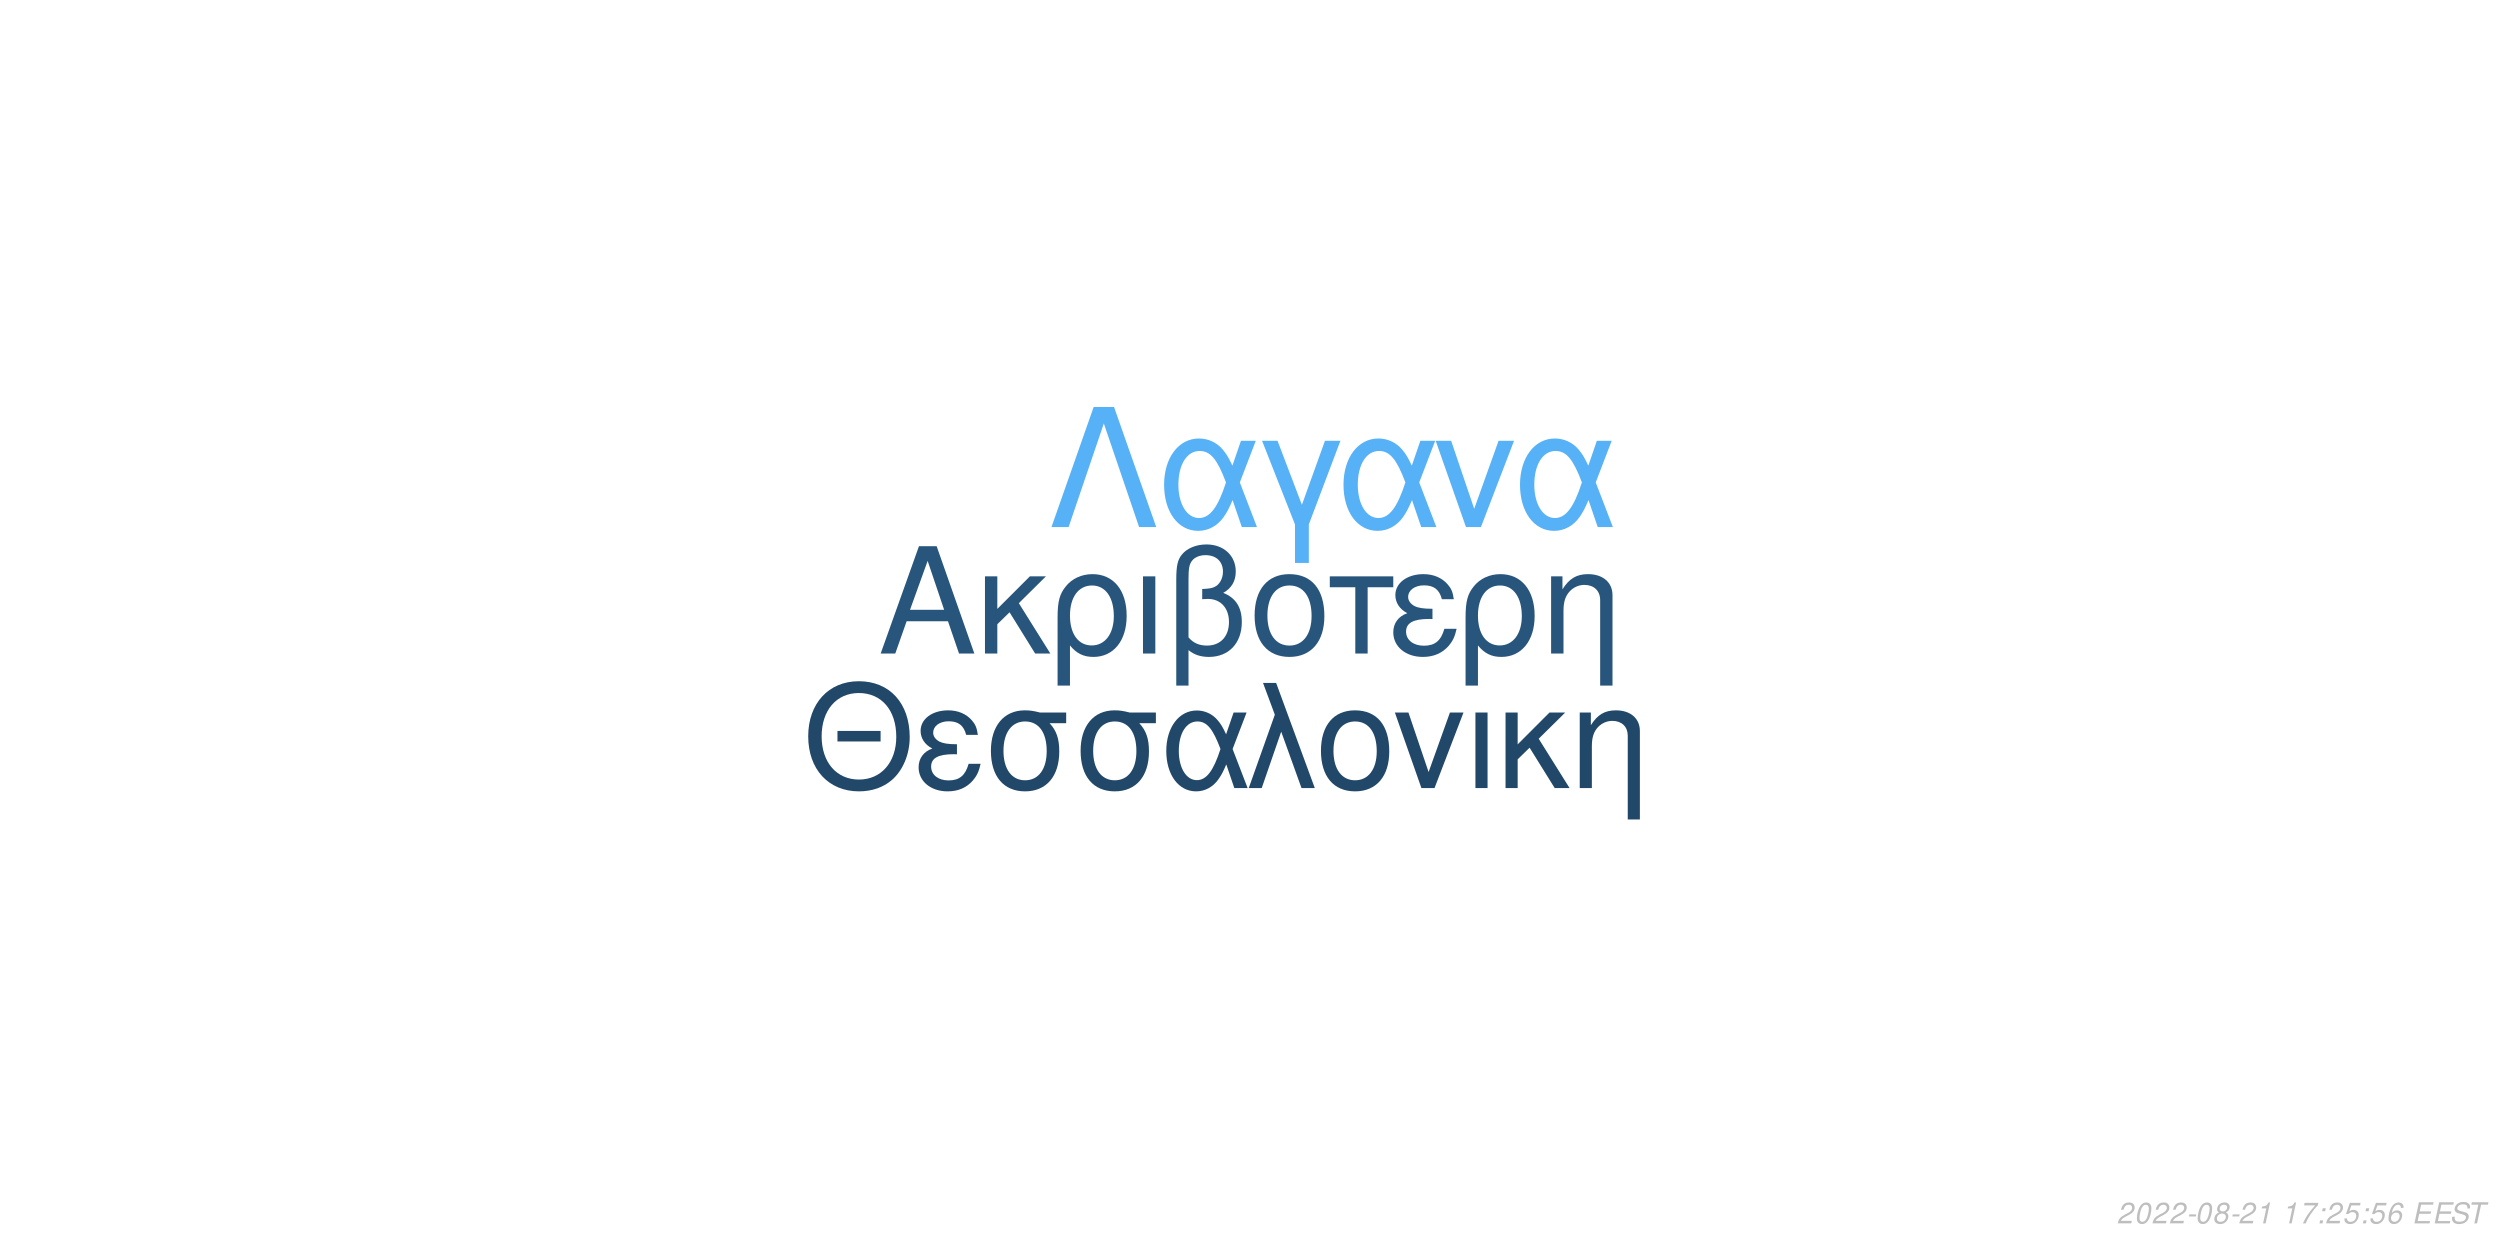
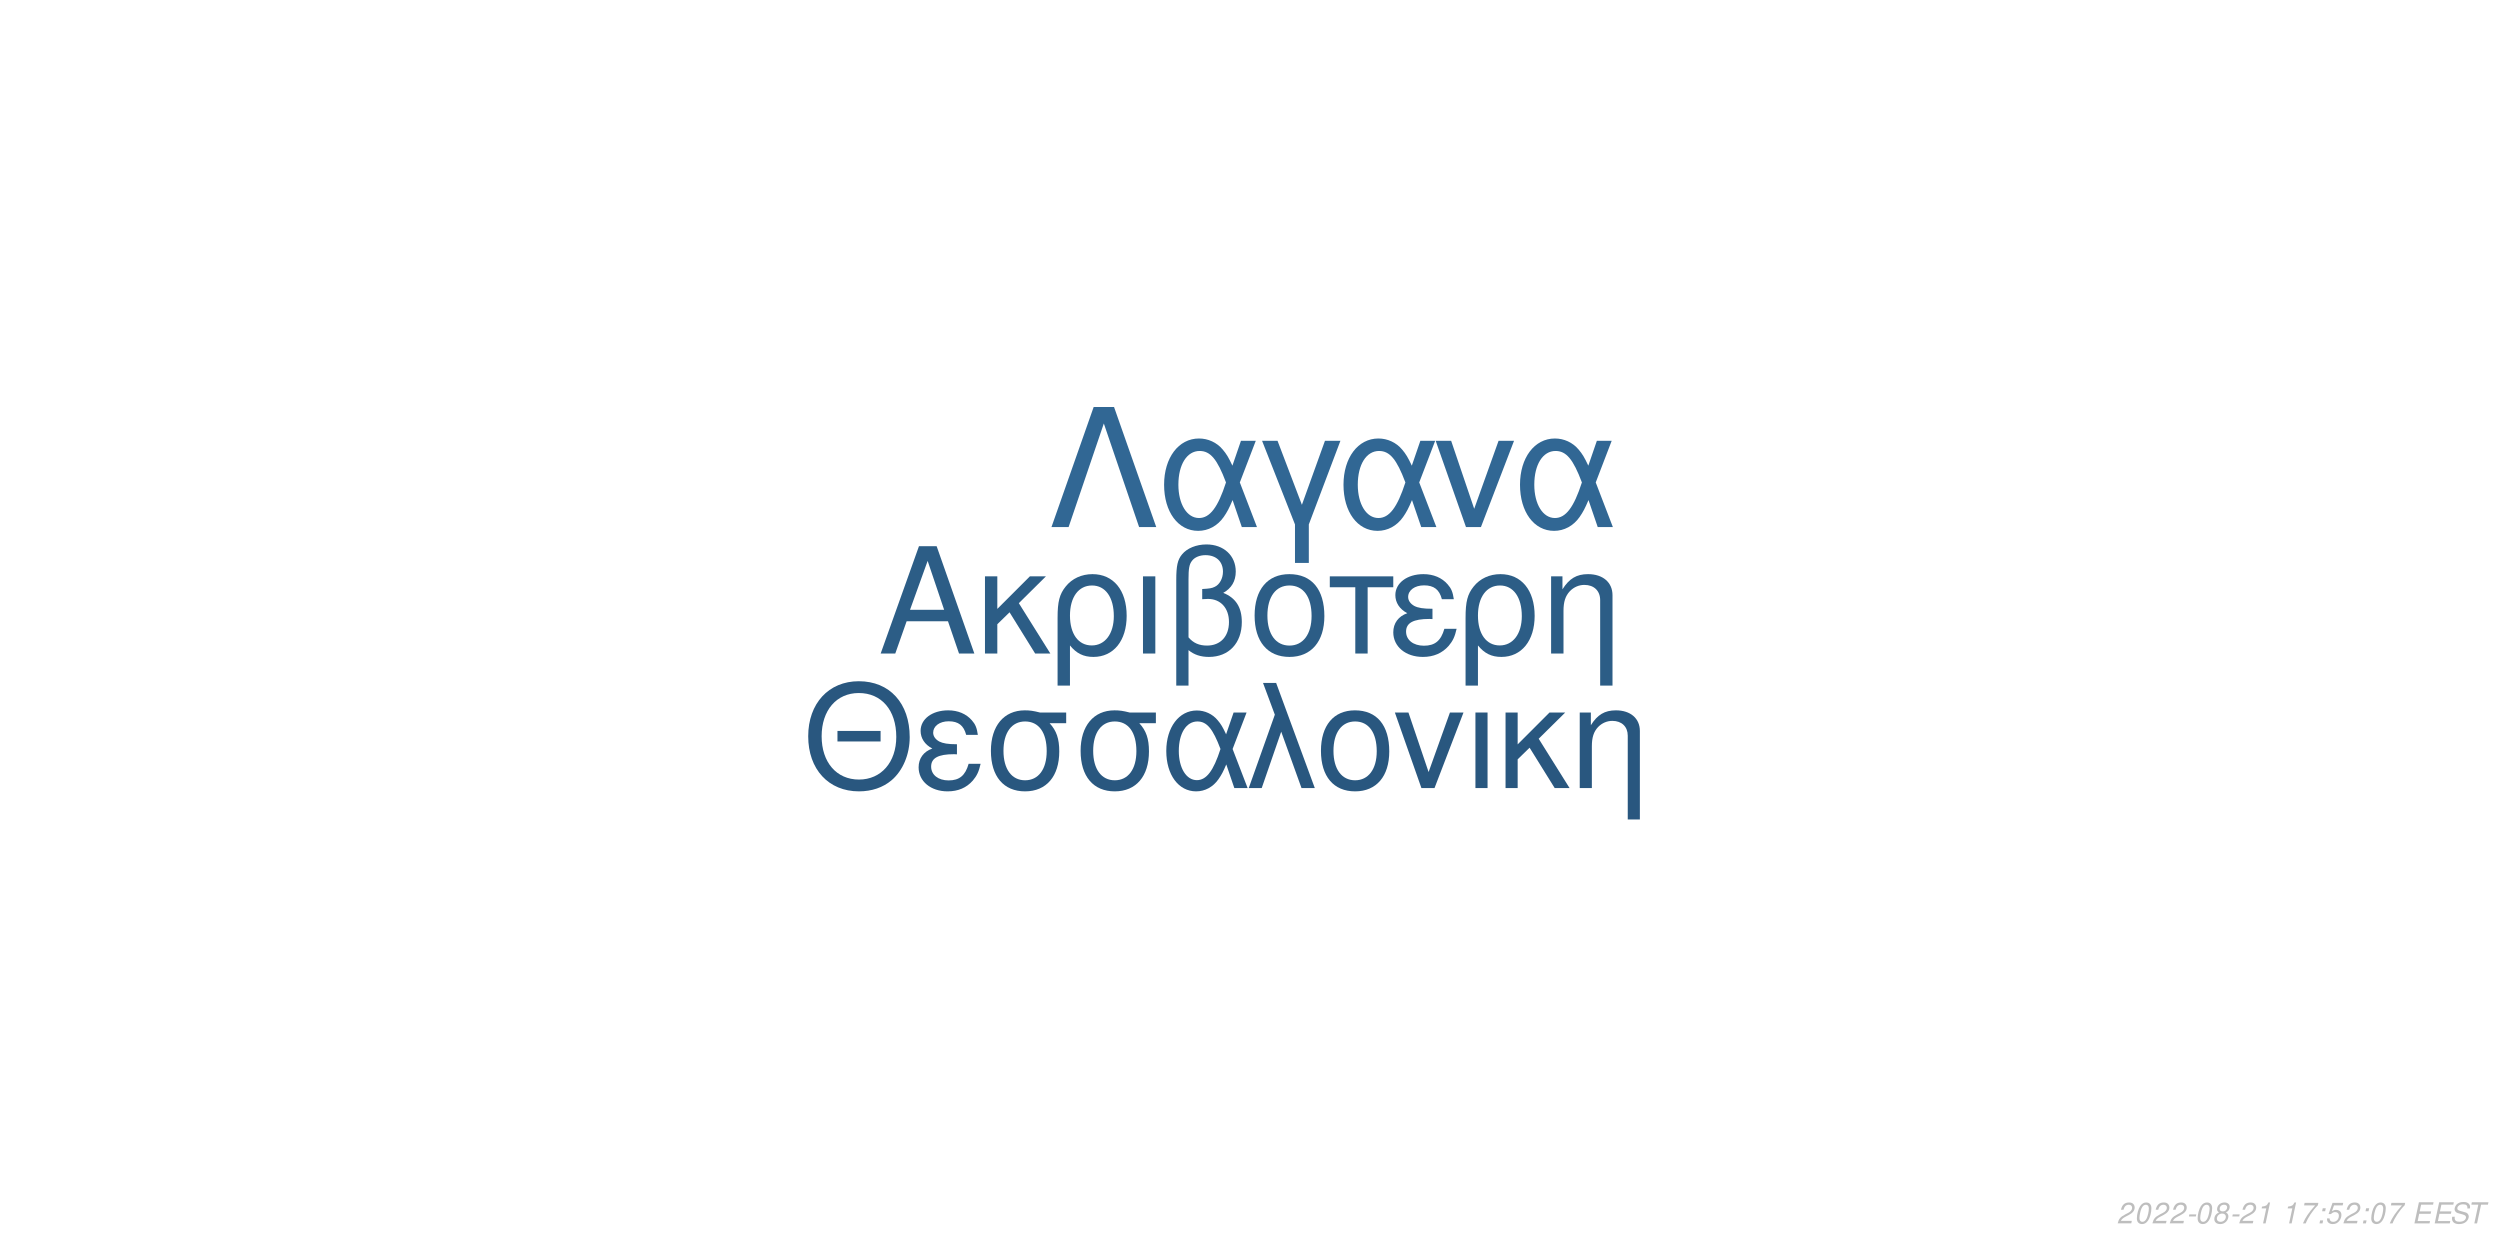
<svg xmlns="http://www.w3.org/2000/svg" xmlns:xlink="http://www.w3.org/1999/xlink" width="864pt" height="432pt" viewBox="0 0 864 432" version="1.1">
  <defs>
    <g>
      <symbol overflow="visible" id="glyph0-0">
        <path style="stroke:none;" d="" />
      </symbol>
      <symbol overflow="visible" id="glyph0-1">
        <path style="stroke:none;" d="M 24.125 -11.141 L 27.938 0 L 33.234 0 L 20.203 -37.094 L 14.094 -37.094 L 0.859 0 L 5.906 0 L 9.828 -11.141 Z M 22.797 -15.109 L 11 -15.109 L 17.094 -32.016 Z M 22.797 -15.109 " />
      </symbol>
      <symbol overflow="visible" id="glyph0-2">
        <path style="stroke:none;" d="M 7.172 -15.422 L 7.172 -26.672 L 2.906 -26.672 L 2.906 0 L 7.172 0 L 7.172 -10.125 L 11.406 -14.25 L 20.25 0 L 25.5 0 L 14.609 -17.406 L 23.969 -26.672 L 18.422 -26.672 Z M 7.172 -15.422 " />
      </symbol>
      <symbol overflow="visible" id="glyph0-3">
        <path style="stroke:none;" d="M 3 11.094 L 7.281 11.094 L 7.281 -2.797 C 9.516 -0.047 11.953 1.172 15.375 1.172 C 22.344 1.172 26.875 -4.422 26.875 -13.031 C 26.875 -21.891 22.297 -27.438 15.062 -27.438 C 11.297 -27.438 7.984 -25.906 5.797 -23.156 C 3.672 -20.516 3 -17.969 3 -12.359 Z M 14.906 -23.516 C 19.547 -23.516 22.438 -19.438 22.438 -12.922 C 22.438 -6.812 19.391 -2.797 14.812 -2.797 C 10.172 -2.797 7.281 -6.766 7.281 -13.125 C 7.281 -19.484 10.234 -23.516 14.906 -23.516 Z M 14.906 -23.516 " />
      </symbol>
      <symbol overflow="visible" id="glyph0-4">
        <path style="stroke:none;" d="M 3.516 0 L 7.781 0 L 7.781 -26.672 L 3.516 -26.672 Z M 3.516 0 " />
      </symbol>
      <symbol overflow="visible" id="glyph0-5">
        <path style="stroke:none;" d="M 4.016 11.094 L 8.25 11.094 L 8.25 -1.172 C 10.172 0.406 12.422 1.172 15.312 1.172 C 22.188 1.172 26.672 -3.609 26.672 -10.891 C 26.672 -15.984 24.578 -19.234 20.25 -20.969 C 23.109 -22.547 24.578 -25.031 24.578 -28.344 C 24.578 -33.844 20.406 -37.703 14.453 -37.703 C 10.938 -37.703 7.734 -36.391 6 -34.25 C 4.484 -32.422 4.016 -30.328 4.016 -25.391 Z M 8.25 -25.656 C 8.25 -29.359 8.5 -30.844 9.469 -32.062 C 10.375 -33.281 12.156 -34 14.094 -34 C 17.812 -34 20.156 -31.812 20.156 -28.297 C 20.156 -25.953 18.984 -23.812 17.297 -23.047 C 16.281 -22.547 15.469 -22.438 12.984 -22.297 L 12.984 -18.781 C 13.734 -18.828 14.344 -18.875 14.969 -18.875 C 19.344 -18.875 22.234 -15.719 22.234 -10.891 C 22.234 -5.906 19.281 -2.75 14.656 -2.75 C 11.953 -2.75 9.922 -3.609 8.25 -5.594 Z M 8.25 -25.656 " />
      </symbol>
      <symbol overflow="visible" id="glyph0-6">
        <path style="stroke:none;" d="M 14.094 -27.438 C 6.562 -27.438 2.094 -22.094 2.094 -13.125 C 2.094 -4.125 6.562 1.172 14.141 1.172 C 21.672 1.172 26.203 -4.172 26.203 -12.922 C 26.203 -22.188 21.828 -27.438 14.094 -27.438 Z M 14.141 -23.516 C 18.938 -23.516 21.781 -19.594 21.781 -12.984 C 21.781 -6.672 18.828 -2.75 14.141 -2.75 C 9.422 -2.75 6.516 -6.672 6.516 -13.125 C 6.516 -19.594 9.422 -23.516 14.141 -23.516 Z M 14.141 -23.516 " />
      </symbol>
      <symbol overflow="visible" id="glyph0-7">
        <path style="stroke:none;" d="M 7.891 0 L 12.156 0 L 12.156 -22.906 L 21.016 -22.906 L 21.016 -26.672 L -0.922 -26.672 L -0.922 -22.906 L 7.891 -22.906 Z M 7.891 0 " />
      </symbol>
      <symbol overflow="visible" id="glyph0-8">
        <path style="stroke:none;" d="M 14.562 -15.469 C 11.344 -15.469 9.562 -15.781 8.297 -16.438 C 6.922 -17.203 6.156 -18.328 6.156 -19.547 C 6.156 -21.891 8.453 -23.562 11.656 -23.562 C 15.062 -23.562 16.953 -22.094 17.812 -18.781 L 21.938 -18.781 C 21.578 -21.266 21.062 -22.5 19.797 -23.922 C 17.812 -26.203 14.906 -27.438 11.453 -27.438 C 5.797 -27.438 1.734 -24.375 1.734 -20.203 C 1.734 -17.609 3.156 -15.375 5.859 -13.938 C 2.797 -12.875 1.016 -10.484 1.016 -7.328 C 1.016 -2.391 5.297 1.172 11.25 1.172 C 14.969 1.172 17.906 -0.109 20.156 -2.641 C 21.578 -4.328 22.297 -5.797 22.906 -8.547 L 18.672 -8.547 C 17.5 -4.422 15.422 -2.703 11.609 -2.703 C 7.938 -2.703 5.438 -4.688 5.438 -7.578 C 5.438 -10.578 7.938 -11.953 13.484 -11.953 C 13.641 -11.953 14.094 -11.953 14.562 -11.906 Z M 14.562 -15.469 " />
      </symbol>
      <symbol overflow="visible" id="glyph0-9">
        <path style="stroke:none;" d="M 3.562 -26.672 L 3.562 0 L 7.844 0 L 7.844 -14.703 C 7.844 -17.906 8.5 -19.891 10.031 -21.531 C 11.406 -22.953 13.188 -23.719 15.062 -23.719 C 18.375 -23.719 20.516 -21.672 20.516 -18.469 L 20.516 11.094 L 24.781 11.094 L 24.781 -20.156 C 24.781 -24.578 21.469 -27.438 16.328 -27.438 C 12.359 -27.438 9.828 -25.906 7.484 -22.188 L 7.484 -26.672 Z M 3.562 -26.672 " />
      </symbol>
      <symbol overflow="visible" id="glyph1-0">
        <path style="stroke:none;" d="" />
      </symbol>
      <symbol overflow="visible" id="glyph1-1">
        <path style="stroke:none;" d="M 26.859 -19.734 L 11.953 -19.734 L 11.953 -16.094 L 26.859 -16.094 Z M 19.328 -36.922 C 8.922 -36.922 1.844 -29.25 1.844 -17.891 C 1.844 -6.484 8.875 1.141 19.391 1.141 C 23.812 1.141 27.703 -0.203 30.641 -2.688 C 34.578 -6.031 36.922 -11.656 36.922 -17.594 C 36.922 -29.297 30 -36.922 19.328 -36.922 Z M 19.328 -32.844 C 27.203 -32.844 32.281 -26.906 32.281 -17.688 C 32.281 -8.922 27.062 -2.938 19.391 -2.938 C 11.609 -2.938 6.484 -8.922 6.484 -17.891 C 6.484 -26.859 11.609 -32.844 19.328 -32.844 Z M 19.328 -32.844 " />
      </symbol>
      <symbol overflow="visible" id="glyph1-2">
        <path style="stroke:none;" d="M 14.25 -15.141 C 11.109 -15.141 9.375 -15.453 8.125 -16.094 C 6.781 -16.844 6.031 -17.938 6.031 -19.141 C 6.031 -21.422 8.266 -23.078 11.406 -23.078 C 14.75 -23.078 16.594 -21.625 17.438 -18.391 L 21.469 -18.391 C 21.125 -20.828 20.625 -22.031 19.391 -23.422 C 17.438 -25.656 14.594 -26.859 11.219 -26.859 C 5.688 -26.859 1.688 -23.875 1.688 -19.781 C 1.688 -17.234 3.094 -15.047 5.734 -13.656 C 2.734 -12.609 1 -10.266 1 -7.172 C 1 -2.344 5.188 1.141 11.016 1.141 C 14.656 1.141 17.547 -0.094 19.734 -2.594 C 21.125 -4.234 21.828 -5.688 22.422 -8.375 L 18.281 -8.375 C 17.141 -4.328 15.094 -2.641 11.359 -2.641 C 7.766 -2.641 5.328 -4.578 5.328 -7.422 C 5.328 -10.359 7.766 -11.703 13.203 -11.703 C 13.359 -11.703 13.797 -11.703 14.25 -11.656 Z M 14.25 -15.141 " />
      </symbol>
      <symbol overflow="visible" id="glyph1-3">
        <path style="stroke:none;" d="M 29 -26.109 L 19.938 -26.109 C 17.594 -26.703 16.438 -26.859 14.703 -26.859 C 7.469 -26.859 2.984 -21.469 2.984 -12.859 C 2.984 -4.031 7.375 1.141 14.797 1.141 C 22.172 1.141 26.609 -4.078 26.609 -12.656 C 26.609 -17.047 25.656 -19.828 23.266 -22.422 L 29 -22.422 Z M 14.797 -23.016 C 19.531 -23.016 22.266 -19.234 22.266 -12.75 C 22.266 -6.531 19.438 -2.688 14.797 -2.688 C 10.172 -2.688 7.328 -6.531 7.328 -12.859 C 7.328 -19.188 10.172 -23.016 14.797 -23.016 Z M 14.797 -23.016 " />
      </symbol>
      <symbol overflow="visible" id="glyph1-4">
        <path style="stroke:none;" d="M 29.344 -26.109 L 24.859 -26.109 L 22.266 -18.578 C 21.125 -21.031 20.484 -22.125 19.328 -23.469 C 17.547 -25.609 14.906 -26.812 12.156 -26.812 C 5.984 -26.812 1.594 -20.984 1.594 -12.812 C 1.594 -4.578 5.828 1.141 11.906 1.141 C 14.953 1.141 17.734 -0.344 19.625 -3.047 C 20.672 -4.531 21.281 -5.688 22.328 -8.172 L 25.109 0 L 29.703 0 L 24.516 -13.5 Z M 20.328 -13.5 C 17.891 -5.922 15.453 -2.734 12.156 -2.734 C 8.516 -2.734 5.922 -6.922 5.922 -12.812 C 5.922 -18.938 8.516 -23.016 12.359 -23.016 C 15.594 -23.016 17.688 -20.531 20.328 -13.5 Z M 20.328 -13.5 " />
      </symbol>
      <symbol overflow="visible" id="glyph1-5">
        <path style="stroke:none;" d="M 1.094 0 L 5.578 0 L 12.312 -19.484 L 19.328 0 L 23.922 0 L 10.562 -36.328 L 6.031 -36.328 L 10.109 -25.359 Z M 1.094 0 " />
      </symbol>
      <symbol overflow="visible" id="glyph1-6">
        <path style="stroke:none;" d="M 13.797 -26.859 C 6.422 -26.859 2.047 -21.625 2.047 -12.859 C 2.047 -4.031 6.422 1.141 13.859 1.141 C 21.234 1.141 25.656 -4.078 25.656 -12.656 C 25.656 -21.719 21.375 -26.859 13.797 -26.859 Z M 13.859 -23.016 C 18.531 -23.016 21.328 -19.188 21.328 -12.703 C 21.328 -6.531 18.438 -2.688 13.859 -2.688 C 9.219 -2.688 6.375 -6.531 6.375 -12.859 C 6.375 -19.188 9.219 -23.016 13.859 -23.016 Z M 13.859 -23.016 " />
      </symbol>
      <symbol overflow="visible" id="glyph1-7">
        <path style="stroke:none;" d="M 14.297 0 L 24.312 -26.109 L 19.625 -26.109 L 12.25 -5.531 L 5.281 -26.109 L 0.594 -26.109 L 9.766 0 Z M 14.297 0 " />
      </symbol>
      <symbol overflow="visible" id="glyph1-8">
        <path style="stroke:none;" d="M 3.438 0 L 7.625 0 L 7.625 -26.109 L 3.438 -26.109 Z M 3.438 0 " />
      </symbol>
      <symbol overflow="visible" id="glyph1-9">
        <path style="stroke:none;" d="M 7.031 -15.094 L 7.031 -26.109 L 2.844 -26.109 L 2.844 0 L 7.031 0 L 7.031 -9.922 L 11.156 -13.953 L 19.828 0 L 24.969 0 L 14.297 -17.047 L 23.469 -26.109 L 18.031 -26.109 Z M 7.031 -15.094 " />
      </symbol>
      <symbol overflow="visible" id="glyph1-10">
        <path style="stroke:none;" d="M 3.484 -26.109 L 3.484 0 L 7.672 0 L 7.672 -14.406 C 7.672 -17.547 8.328 -19.484 9.812 -21.078 C 11.156 -22.469 12.906 -23.219 14.75 -23.219 C 17.984 -23.219 20.078 -21.234 20.078 -18.094 L 20.078 10.859 L 24.266 10.859 L 24.266 -19.734 C 24.266 -24.062 21.031 -26.859 16 -26.859 C 12.109 -26.859 9.609 -25.359 7.328 -21.719 L 7.328 -26.109 Z M 3.484 -26.109 " />
      </symbol>
      <symbol overflow="visible" id="glyph2-0">
        <path style="stroke:none;" d="" />
      </symbol>
      <symbol overflow="visible" id="glyph2-1">
        <path style="stroke:none;" d="M 22.531 -41.484 L 15.484 -41.484 L 0.906 0 L 6.828 0 L 19 -35.797 L 31.188 0 L 37.109 0 Z M 22.531 -41.484 " />
      </symbol>
      <symbol overflow="visible" id="glyph2-2">
        <path style="stroke:none;" d="M 33.516 -29.812 L 28.391 -29.812 L 25.438 -21.219 C 24.125 -24.016 23.391 -25.266 22.078 -26.797 C 20.031 -29.25 17.016 -30.609 13.891 -30.609 C 6.828 -30.609 1.828 -23.953 1.828 -14.625 C 1.828 -5.234 6.656 1.312 13.594 1.312 C 17.078 1.312 20.266 -0.391 22.422 -3.469 C 23.609 -5.172 24.297 -6.484 25.5 -9.328 L 28.688 0 L 33.922 0 L 28 -15.422 Z M 23.219 -15.422 C 20.422 -6.766 17.641 -3.125 13.891 -3.125 C 9.734 -3.125 6.766 -7.906 6.766 -14.625 C 6.766 -21.625 9.734 -26.297 14.109 -26.297 C 17.812 -26.297 20.203 -23.453 23.219 -15.422 Z M 23.219 -15.422 " />
      </symbol>
      <symbol overflow="visible" id="glyph2-3">
        <path style="stroke:none;" d="M 12.062 12.406 L 16.844 12.406 L 16.844 -0.906 L 27.766 -29.812 L 22.422 -29.812 L 14.453 -7.688 L 6.031 -29.812 L 0.688 -29.812 L 12.062 -0.906 Z M 12.062 12.406 " />
      </symbol>
      <symbol overflow="visible" id="glyph2-4">
        <path style="stroke:none;" d="M 16.328 0 L 27.766 -29.812 L 22.422 -29.812 L 14 -6.312 L 6.031 -29.812 L 0.688 -29.812 L 11.156 0 Z M 16.328 0 " />
      </symbol>
      <symbol overflow="visible" id="glyph3-0">
        <path style="stroke:none;" d="" />
      </symbol>
      <symbol overflow="visible" id="glyph3-1">
        <path style="stroke:none;" d="M 5.234 -0.875 L 1.469 -0.875 C 1.641 -1.375 2.203 -1.891 3.109 -2.344 L 4.234 -2.938 C 5.562 -3.625 6.219 -4.469 6.219 -5.484 C 6.219 -5.938 6.062 -6.359 5.797 -6.656 C 5.469 -7.047 4.984 -7.234 4.312 -7.234 C 2.766 -7.234 1.891 -6.453 1.484 -4.734 L 2.375 -4.734 C 2.484 -5.188 2.609 -5.484 2.797 -5.75 C 3.094 -6.203 3.609 -6.453 4.188 -6.453 C 4.891 -6.453 5.344 -6.031 5.344 -5.375 C 5.344 -4.703 4.859 -4.094 4.016 -3.656 L 2.984 -3.125 C 1.234 -2.188 0.797 -1.656 0.344 -0.016 L 5.047 -0.016 Z M 5.234 -0.875 " />
      </symbol>
      <symbol overflow="visible" id="glyph3-2">
        <path style="stroke:none;" d="M 4.203 -7.234 C 3.375 -7.234 2.688 -6.812 2.125 -5.984 C 1.484 -5.047 0.984 -3.188 0.984 -1.734 C 0.984 -1.109 1.172 -0.562 1.484 -0.266 C 1.797 0.047 2.281 0.234 2.766 0.234 C 3.625 0.234 4.281 -0.156 4.859 -1.016 C 5.516 -1.953 6 -3.797 6 -5.266 C 6 -6.5 5.328 -7.234 4.203 -7.234 Z M 4.094 -6.453 C 4.734 -6.453 5.125 -5.984 5.125 -5.156 C 5.125 -4.203 4.781 -2.625 4.406 -1.812 C 3.984 -0.938 3.516 -0.547 2.875 -0.547 C 2.25 -0.547 1.875 -1.031 1.875 -1.828 C 1.875 -2.797 2.203 -4.344 2.594 -5.203 C 2.984 -6.047 3.453 -6.453 4.094 -6.453 Z M 4.094 -6.453 " />
      </symbol>
      <symbol overflow="visible" id="glyph3-3">
        <path style="stroke:none;" d="M 3.516 -3.125 L 1.125 -3.125 L 0.969 -2.406 L 3.359 -2.406 Z M 3.516 -3.125 " />
      </symbol>
      <symbol overflow="visible" id="glyph3-4">
        <path style="stroke:none;" d="M 4.766 -3.797 C 5.078 -3.969 5.234 -4.078 5.438 -4.234 C 5.812 -4.594 6.062 -5.172 6.062 -5.734 C 6.062 -6.625 5.344 -7.234 4.266 -7.234 C 2.812 -7.234 1.703 -6.219 1.703 -4.875 C 1.703 -4.406 1.875 -4.125 2.359 -3.812 C 1.297 -3.312 0.75 -2.516 0.75 -1.469 C 0.75 -0.438 1.547 0.234 2.812 0.234 C 3.656 0.234 4.359 -0.094 4.938 -0.734 C 5.359 -1.234 5.609 -1.859 5.609 -2.438 C 5.609 -3.047 5.312 -3.516 4.766 -3.797 Z M 4.109 -6.453 C 4.797 -6.453 5.188 -6.125 5.188 -5.578 C 5.188 -5.266 5.062 -4.922 4.859 -4.672 C 4.562 -4.312 4.188 -4.156 3.656 -4.156 C 2.984 -4.156 2.594 -4.453 2.594 -4.984 C 2.594 -5.859 3.203 -6.453 4.109 -6.453 Z M 3.453 -3.406 C 4.234 -3.406 4.734 -2.984 4.734 -2.312 C 4.734 -1.312 3.922 -0.547 2.875 -0.547 C 2.125 -0.547 1.625 -0.969 1.625 -1.625 C 1.625 -2.609 2.438 -3.406 3.453 -3.406 Z M 3.453 -3.406 " />
      </symbol>
      <symbol overflow="visible" id="glyph3-5">
        <path style="stroke:none;" d="M 3.703 -5.188 L 2.594 0 L 3.469 0 L 5.016 -7.234 L 4.438 -7.234 C 3.906 -6.156 3.688 -6.016 2.234 -5.812 L 2.109 -5.188 Z M 3.703 -5.188 " />
      </symbol>
      <symbol overflow="visible" id="glyph3-6">
        <path style="stroke:none;" d="" />
      </symbol>
      <symbol overflow="visible" id="glyph3-7">
        <path style="stroke:none;" d="M 6.703 -7.094 L 1.953 -7.094 L 1.766 -6.219 L 5.594 -6.219 C 3.344 -3.688 2.266 -2.109 1.375 0 L 2.344 0 C 3.031 -1.906 4.828 -4.594 6.547 -6.281 Z M 6.703 -7.094 " />
      </symbol>
      <symbol overflow="visible" id="glyph3-8">
        <path style="stroke:none;" d="M 2.359 -1.031 L 1.312 -1.031 L 1.094 0 L 2.141 0 Z M 3.266 -5.234 L 2.219 -5.234 L 2 -4.203 L 3.047 -4.203 Z M 3.266 -5.234 " />
      </symbol>
      <symbol overflow="visible" id="glyph3-9">
        <path style="stroke:none;" d="M 6.297 -7.094 L 2.594 -7.094 L 1.234 -3.234 L 2.047 -3.234 C 2.656 -3.766 2.938 -3.906 3.531 -3.906 C 4.328 -3.906 4.797 -3.453 4.797 -2.688 C 4.797 -1.438 3.969 -0.547 2.828 -0.547 C 2.031 -0.547 1.609 -0.938 1.578 -1.734 L 0.703 -1.734 L 0.703 -1.516 C 0.703 -0.938 0.844 -0.547 1.188 -0.266 C 1.562 0.062 2.078 0.234 2.703 0.234 C 3.656 0.234 4.391 -0.156 4.984 -0.922 C 5.422 -1.5 5.672 -2.234 5.672 -2.953 C 5.672 -4 4.938 -4.672 3.812 -4.672 C 3.328 -4.672 2.906 -4.547 2.406 -4.234 L 3.109 -6.219 L 6.109 -6.219 Z M 6.297 -7.094 " />
      </symbol>
      <symbol overflow="visible" id="glyph3-10">
-         <path style="stroke:none;" d="M 6.125 -5.344 L 6.141 -5.625 C 6.141 -6.609 5.453 -7.234 4.391 -7.234 C 3.438 -7.234 2.641 -6.719 2.016 -5.703 C 1.422 -4.781 0.938 -2.953 0.938 -1.688 C 0.938 -0.516 1.688 0.234 2.859 0.234 C 3.703 0.234 4.438 -0.156 5 -0.875 C 5.406 -1.422 5.672 -2.156 5.672 -2.766 C 5.672 -3.812 4.969 -4.5 3.906 -4.5 C 3.234 -4.5 2.672 -4.234 2.094 -3.625 C 2.406 -5.375 3.234 -6.453 4.25 -6.453 C 4.703 -6.453 5.062 -6.234 5.172 -5.844 C 5.203 -5.719 5.234 -5.578 5.25 -5.344 Z M 3.656 -3.734 C 4.344 -3.734 4.797 -3.281 4.797 -2.625 C 4.797 -1.469 3.984 -0.547 2.984 -0.547 C 2.297 -0.547 1.812 -1.047 1.812 -1.766 C 1.812 -2.859 2.625 -3.734 3.656 -3.734 Z M 3.656 -3.734 " />
+         <path style="stroke:none;" d="M 2.547 -3.312 L 6.5 -3.312 L 6.688 -4.141 L 2.719 -4.141 L 3.219 -6.469 L 7.344 -6.469 L 7.516 -7.297 L 2.453 -7.297 L 0.906 0 L 6.125 0 L 6.297 -0.812 L 2.016 -0.812 Z M 2.547 -3.312 " />
      </symbol>
      <symbol overflow="visible" id="glyph3-11">
-         <path style="stroke:none;" d="M 2.547 -3.312 L 6.5 -3.312 L 6.688 -4.141 L 2.719 -4.141 L 3.219 -6.469 L 7.344 -6.469 L 7.516 -7.297 L 2.453 -7.297 L 0.906 0 L 6.125 0 L 6.297 -0.812 L 2.016 -0.812 Z M 2.547 -3.312 " />
+         <path style="stroke:none;" d="M 7.062 -5.156 C 7.125 -5.438 7.141 -5.562 7.141 -5.703 C 7.141 -6.156 6.938 -6.594 6.594 -6.891 C 6.188 -7.25 5.656 -7.406 4.875 -7.406 C 3.844 -7.406 3.047 -7.125 2.5 -6.562 C 2.094 -6.141 1.781 -5.438 1.781 -4.922 C 1.781 -4.297 2.219 -3.766 2.891 -3.562 L 4.594 -3.094 C 5.406 -2.859 5.734 -2.578 5.734 -2.094 C 5.734 -1.781 5.547 -1.406 5.266 -1.141 C 4.844 -0.766 4.266 -0.578 3.453 -0.578 C 2.328 -0.578 1.812 -0.984 1.812 -1.906 C 1.812 -2.047 1.812 -2.125 1.844 -2.312 L 0.984 -2.312 C 0.906 -2.062 0.891 -1.906 0.891 -1.688 C 0.891 -0.484 1.797 0.234 3.297 0.234 C 4.359 0.234 5.234 -0.062 5.812 -0.609 C 6.344 -1.078 6.688 -1.797 6.688 -2.375 C 6.688 -2.641 6.609 -2.906 6.453 -3.156 C 6.234 -3.5 5.938 -3.703 5.469 -3.828 L 3.75 -4.312 C 2.984 -4.547 2.734 -4.734 2.734 -5.188 C 2.734 -5.547 2.875 -5.844 3.188 -6.109 C 3.547 -6.438 4.031 -6.594 4.703 -6.594 C 5.266 -6.594 5.688 -6.484 5.906 -6.297 C 6.094 -6.125 6.219 -5.797 6.219 -5.516 C 6.219 -5.422 6.203 -5.344 6.188 -5.156 Z M 7.062 -5.156 " />
      </symbol>
      <symbol overflow="visible" id="glyph3-12">
-         <path style="stroke:none;" d="M 7.062 -5.156 C 7.125 -5.438 7.141 -5.562 7.141 -5.703 C 7.141 -6.156 6.938 -6.594 6.594 -6.891 C 6.188 -7.25 5.656 -7.406 4.875 -7.406 C 3.844 -7.406 3.047 -7.125 2.5 -6.562 C 2.094 -6.141 1.781 -5.438 1.781 -4.922 C 1.781 -4.297 2.219 -3.766 2.891 -3.562 L 4.594 -3.094 C 5.406 -2.859 5.734 -2.578 5.734 -2.094 C 5.734 -1.781 5.547 -1.406 5.266 -1.141 C 4.844 -0.766 4.266 -0.578 3.453 -0.578 C 2.328 -0.578 1.812 -0.984 1.812 -1.906 C 1.812 -2.047 1.812 -2.125 1.844 -2.312 L 0.984 -2.312 C 0.906 -2.062 0.891 -1.906 0.891 -1.688 C 0.891 -0.484 1.797 0.234 3.297 0.234 C 4.359 0.234 5.234 -0.062 5.812 -0.609 C 6.344 -1.078 6.688 -1.797 6.688 -2.375 C 6.688 -2.641 6.609 -2.906 6.453 -3.156 C 6.234 -3.5 5.938 -3.703 5.469 -3.828 L 3.75 -4.312 C 2.984 -4.547 2.734 -4.734 2.734 -5.188 C 2.734 -5.547 2.875 -5.844 3.188 -6.109 C 3.547 -6.438 4.031 -6.594 4.703 -6.594 C 5.266 -6.594 5.688 -6.484 5.906 -6.297 C 6.094 -6.125 6.219 -5.797 6.219 -5.516 C 6.219 -5.422 6.203 -5.344 6.188 -5.156 Z M 7.062 -5.156 " />
-       </symbol>
-       <symbol overflow="visible" id="glyph3-13">
        <path style="stroke:none;" d="M 4.938 -6.469 L 7.312 -6.469 L 7.484 -7.297 L 1.75 -7.297 L 1.578 -6.469 L 3.984 -6.469 L 2.609 0 L 3.547 0 Z M 4.938 -6.469 " />
      </symbol>
    </g>
  </defs>
  <g id="surface1">
    <rect x="0" y="0" width="864" height="432" style="fill:rgb(100%,100%,100%);fill-opacity:1;stroke:none;" />
-     <g style="fill:rgb(15.686%,33.333%,48.627%);fill-opacity:1;">
+     <g style="fill:rgb(17.255%,36.471%,52.549%);fill-opacity:1;">
      <use xlink:href="#glyph0-1" x="303.5" y="225.861" />
      <use xlink:href="#glyph0-2" x="337.5" y="225.861" />
      <use xlink:href="#glyph0-3" x="362.5" y="225.861" />
      <use xlink:href="#glyph0-4" x="391.5" y="225.861" />
      <use xlink:href="#glyph0-5" x="402.5" y="225.861" />
      <use xlink:href="#glyph0-6" x="431.5" y="225.861" />
      <use xlink:href="#glyph0-7" x="460.5" y="225.861" />
      <use xlink:href="#glyph0-8" x="480.5" y="225.861" />
      <use xlink:href="#glyph0-3" x="503.5" y="225.861" />
      <use xlink:href="#glyph0-9" x="532.5" y="225.861" />
    </g>
-     <g style="fill:rgb(12.941%,27.843%,41.176%);fill-opacity:1;">
+     <g style="fill:rgb(16.078%,34.118%,49.804%);fill-opacity:1;">
      <use xlink:href="#glyph1-1" x="277.473" y="272.354" />
      <use xlink:href="#glyph1-2" x="316.473" y="272.354" />
      <use xlink:href="#glyph1-3" x="339.473" y="272.354" />
      <use xlink:href="#glyph1-3" x="370.473" y="272.354" />
      <use xlink:href="#glyph1-4" x="401.473" y="272.354" />
      <use xlink:href="#glyph1-5" x="430.473" y="272.354" />
      <use xlink:href="#glyph1-6" x="454.473" y="272.354" />
      <use xlink:href="#glyph1-7" x="481.473" y="272.354" />
      <use xlink:href="#glyph1-8" x="506.473" y="272.354" />
      <use xlink:href="#glyph1-9" x="517.473" y="272.354" />
      <use xlink:href="#glyph1-10" x="542.473" y="272.354" />
    </g>
-     <g style="fill:rgb(33.725%,69.412%,96.863%);fill-opacity:1;">
+     <g style="fill:rgb(19.216%,40.392%,58.039%);fill-opacity:1;">
      <use xlink:href="#glyph2-1" x="362.484" y="182.152" />
      <use xlink:href="#glyph2-2" x="400.484" y="182.152" />
      <use xlink:href="#glyph2-3" x="435.484" y="182.152" />
      <use xlink:href="#glyph2-2" x="462.484" y="182.152" />
      <use xlink:href="#glyph2-4" x="495.484" y="182.152" />
      <use xlink:href="#glyph2-2" x="523.484" y="182.152" />
    </g>
    <g style="fill:rgb(74.51%,74.51%,74.51%);fill-opacity:1;">
      <use xlink:href="#glyph3-1" x="731.52" y="422.81" />
      <use xlink:href="#glyph3-2" x="737.52" y="422.81" />
      <use xlink:href="#glyph3-1" x="743.52" y="422.81" />
      <use xlink:href="#glyph3-1" x="749.52" y="422.81" />
      <use xlink:href="#glyph3-3" x="755.52" y="422.81" />
      <use xlink:href="#glyph3-2" x="758.52" y="422.81" />
      <use xlink:href="#glyph3-4" x="764.52" y="422.81" />
      <use xlink:href="#glyph3-3" x="770.52" y="422.81" />
      <use xlink:href="#glyph3-1" x="773.52" y="422.81" />
      <use xlink:href="#glyph3-5" x="779.52" y="422.81" />
      <use xlink:href="#glyph3-6" x="785.52" y="422.81" />
      <use xlink:href="#glyph3-5" x="788.52" y="422.81" />
      <use xlink:href="#glyph3-7" x="794.52" y="422.81" />
      <use xlink:href="#glyph3-8" x="800.52" y="422.81" />
-       <use xlink:href="#glyph3-1" x="803.52" y="422.81" />
-       <use xlink:href="#glyph3-9" x="809.52" y="422.81" />
+       <use xlink:href="#glyph3-9" x="803.52" y="422.81" />
+       <use xlink:href="#glyph3-1" x="809.52" y="422.81" />
      <use xlink:href="#glyph3-8" x="815.52" y="422.81" />
-       <use xlink:href="#glyph3-9" x="818.52" y="422.81" />
-       <use xlink:href="#glyph3-10" x="824.52" y="422.81" />
+       <use xlink:href="#glyph3-2" x="818.52" y="422.81" />
+       <use xlink:href="#glyph3-7" x="824.52" y="422.81" />
      <use xlink:href="#glyph3-6" x="830.52" y="422.81" />
-       <use xlink:href="#glyph3-11" x="833.52" y="422.81" />
-       <use xlink:href="#glyph3-11" x="840.52" y="422.81" />
-       <use xlink:href="#glyph3-12" x="846.52" y="422.81" />
-       <use xlink:href="#glyph3-13" x="852.52" y="422.81" />
+       <use xlink:href="#glyph3-10" x="833.52" y="422.81" />
+       <use xlink:href="#glyph3-10" x="840.52" y="422.81" />
+       <use xlink:href="#glyph3-11" x="846.52" y="422.81" />
+       <use xlink:href="#glyph3-12" x="852.52" y="422.81" />
    </g>
  </g>
</svg>
